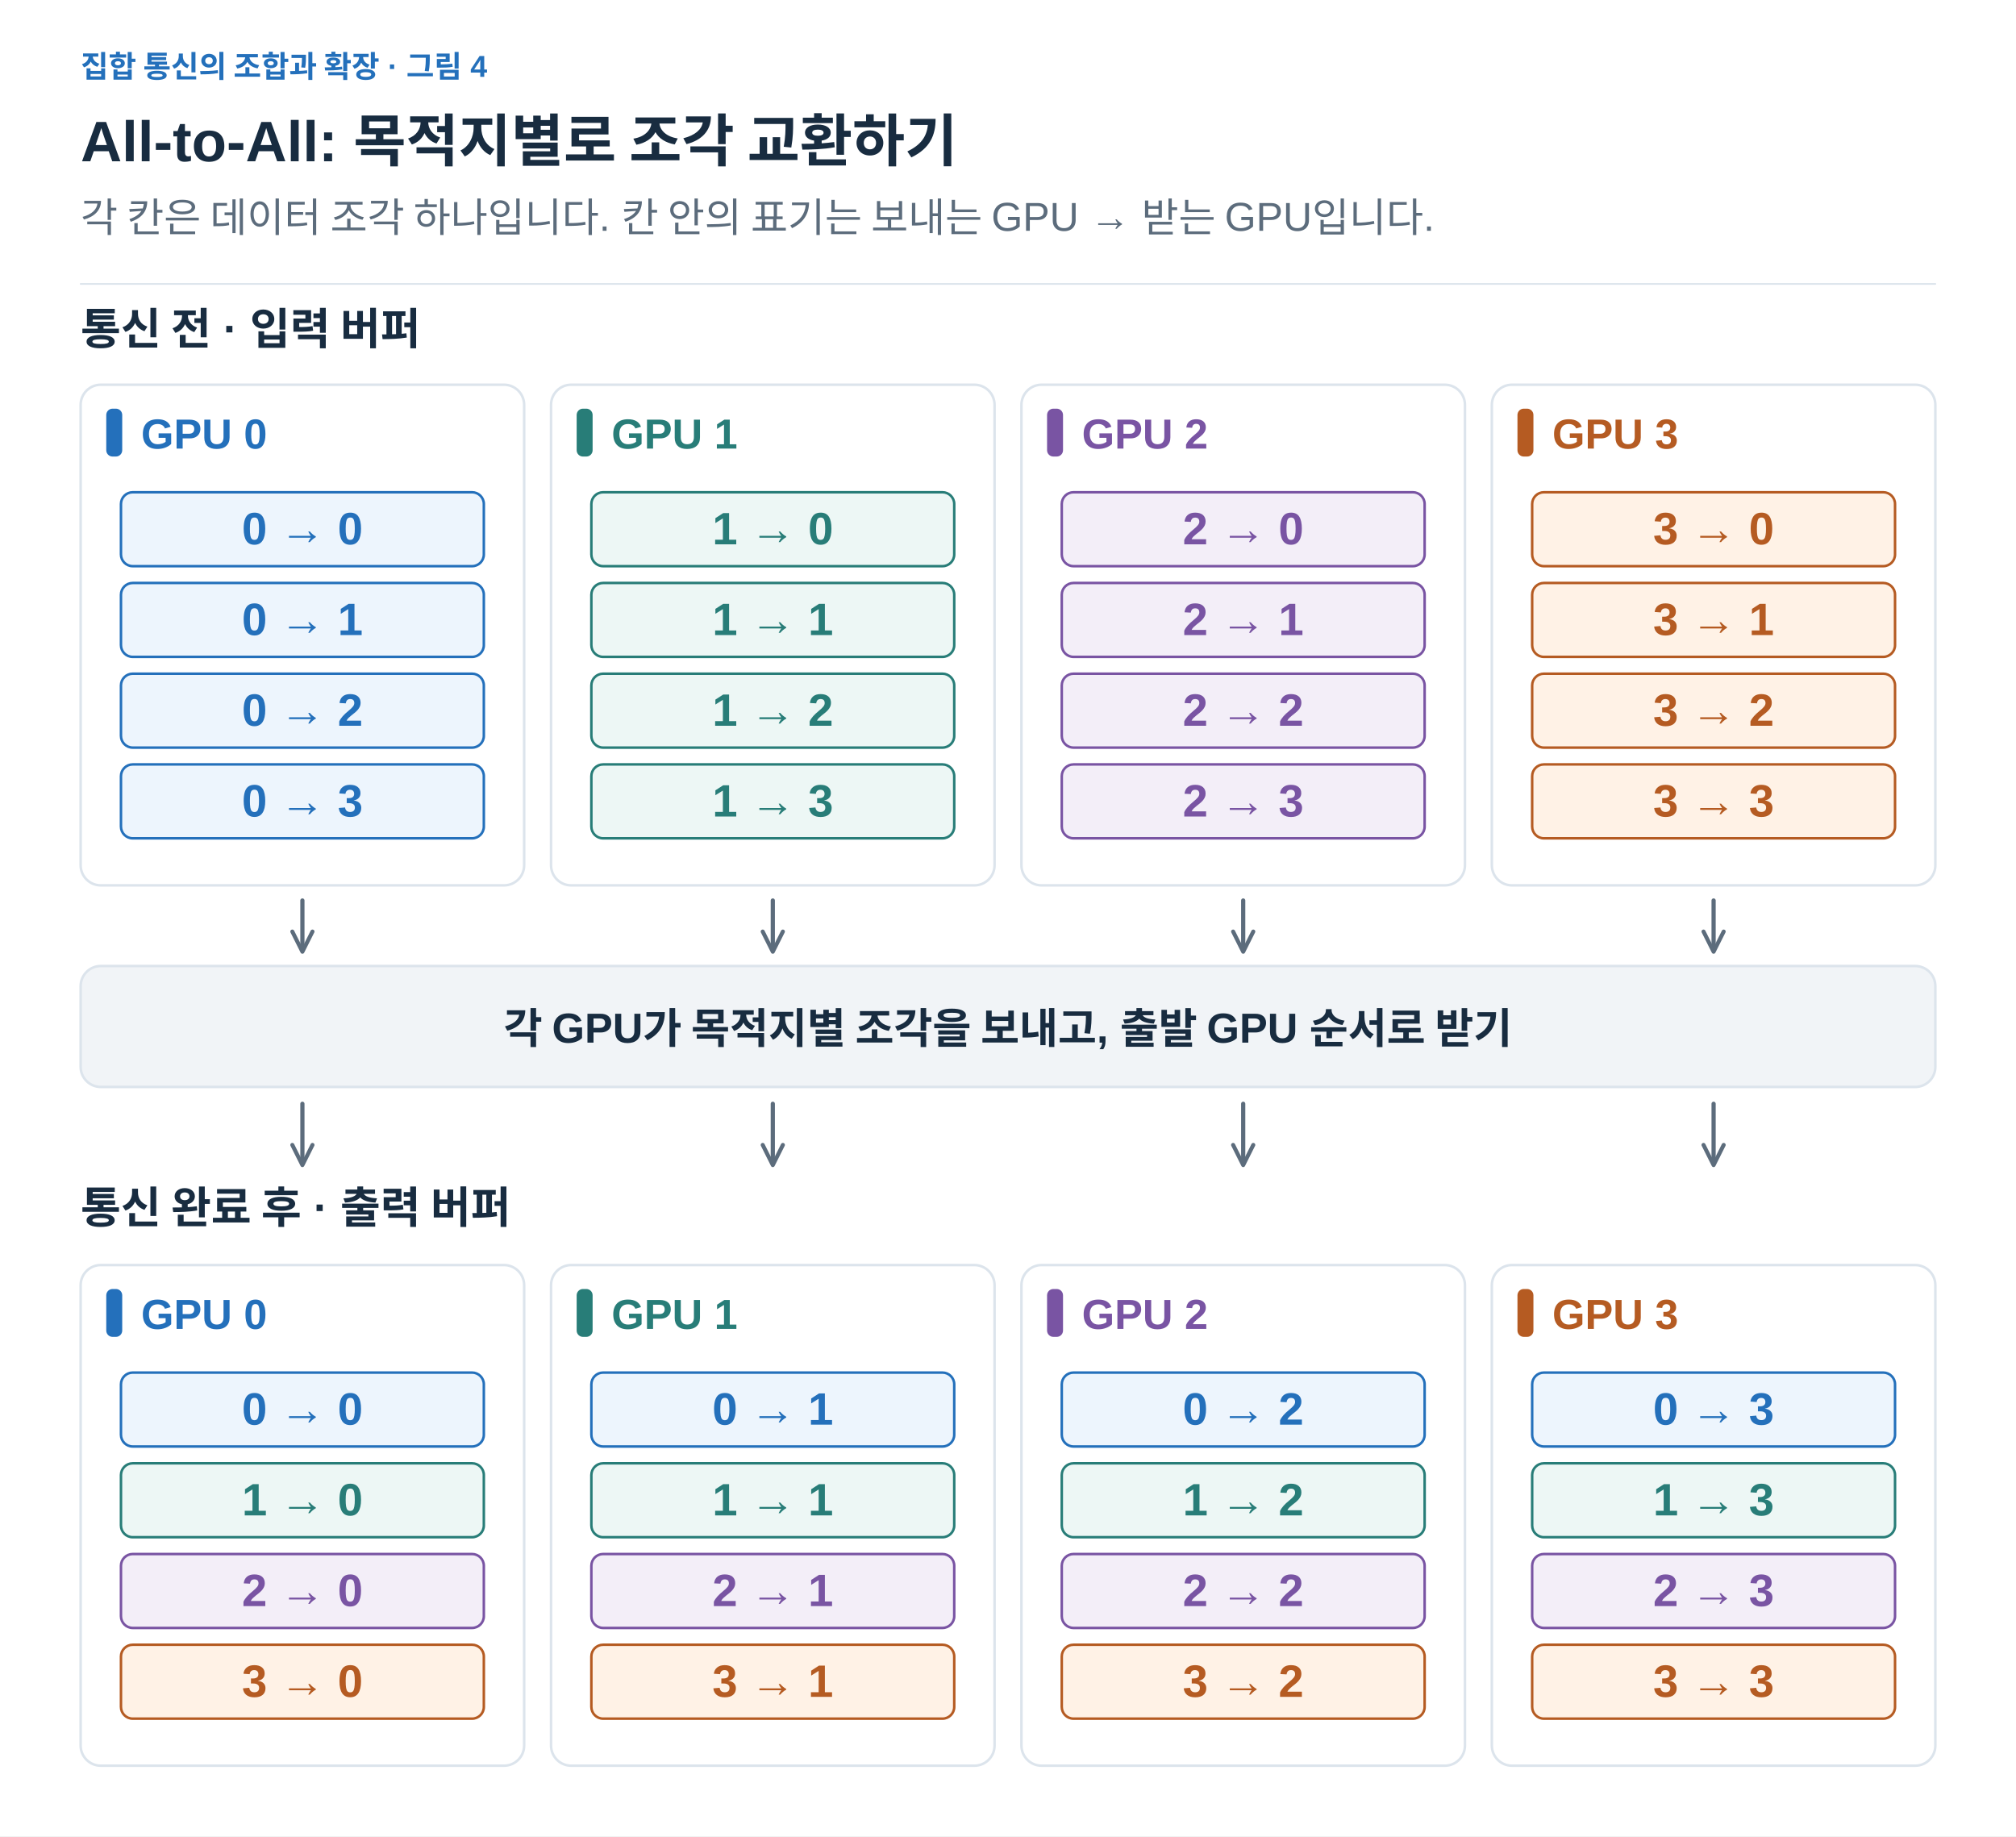
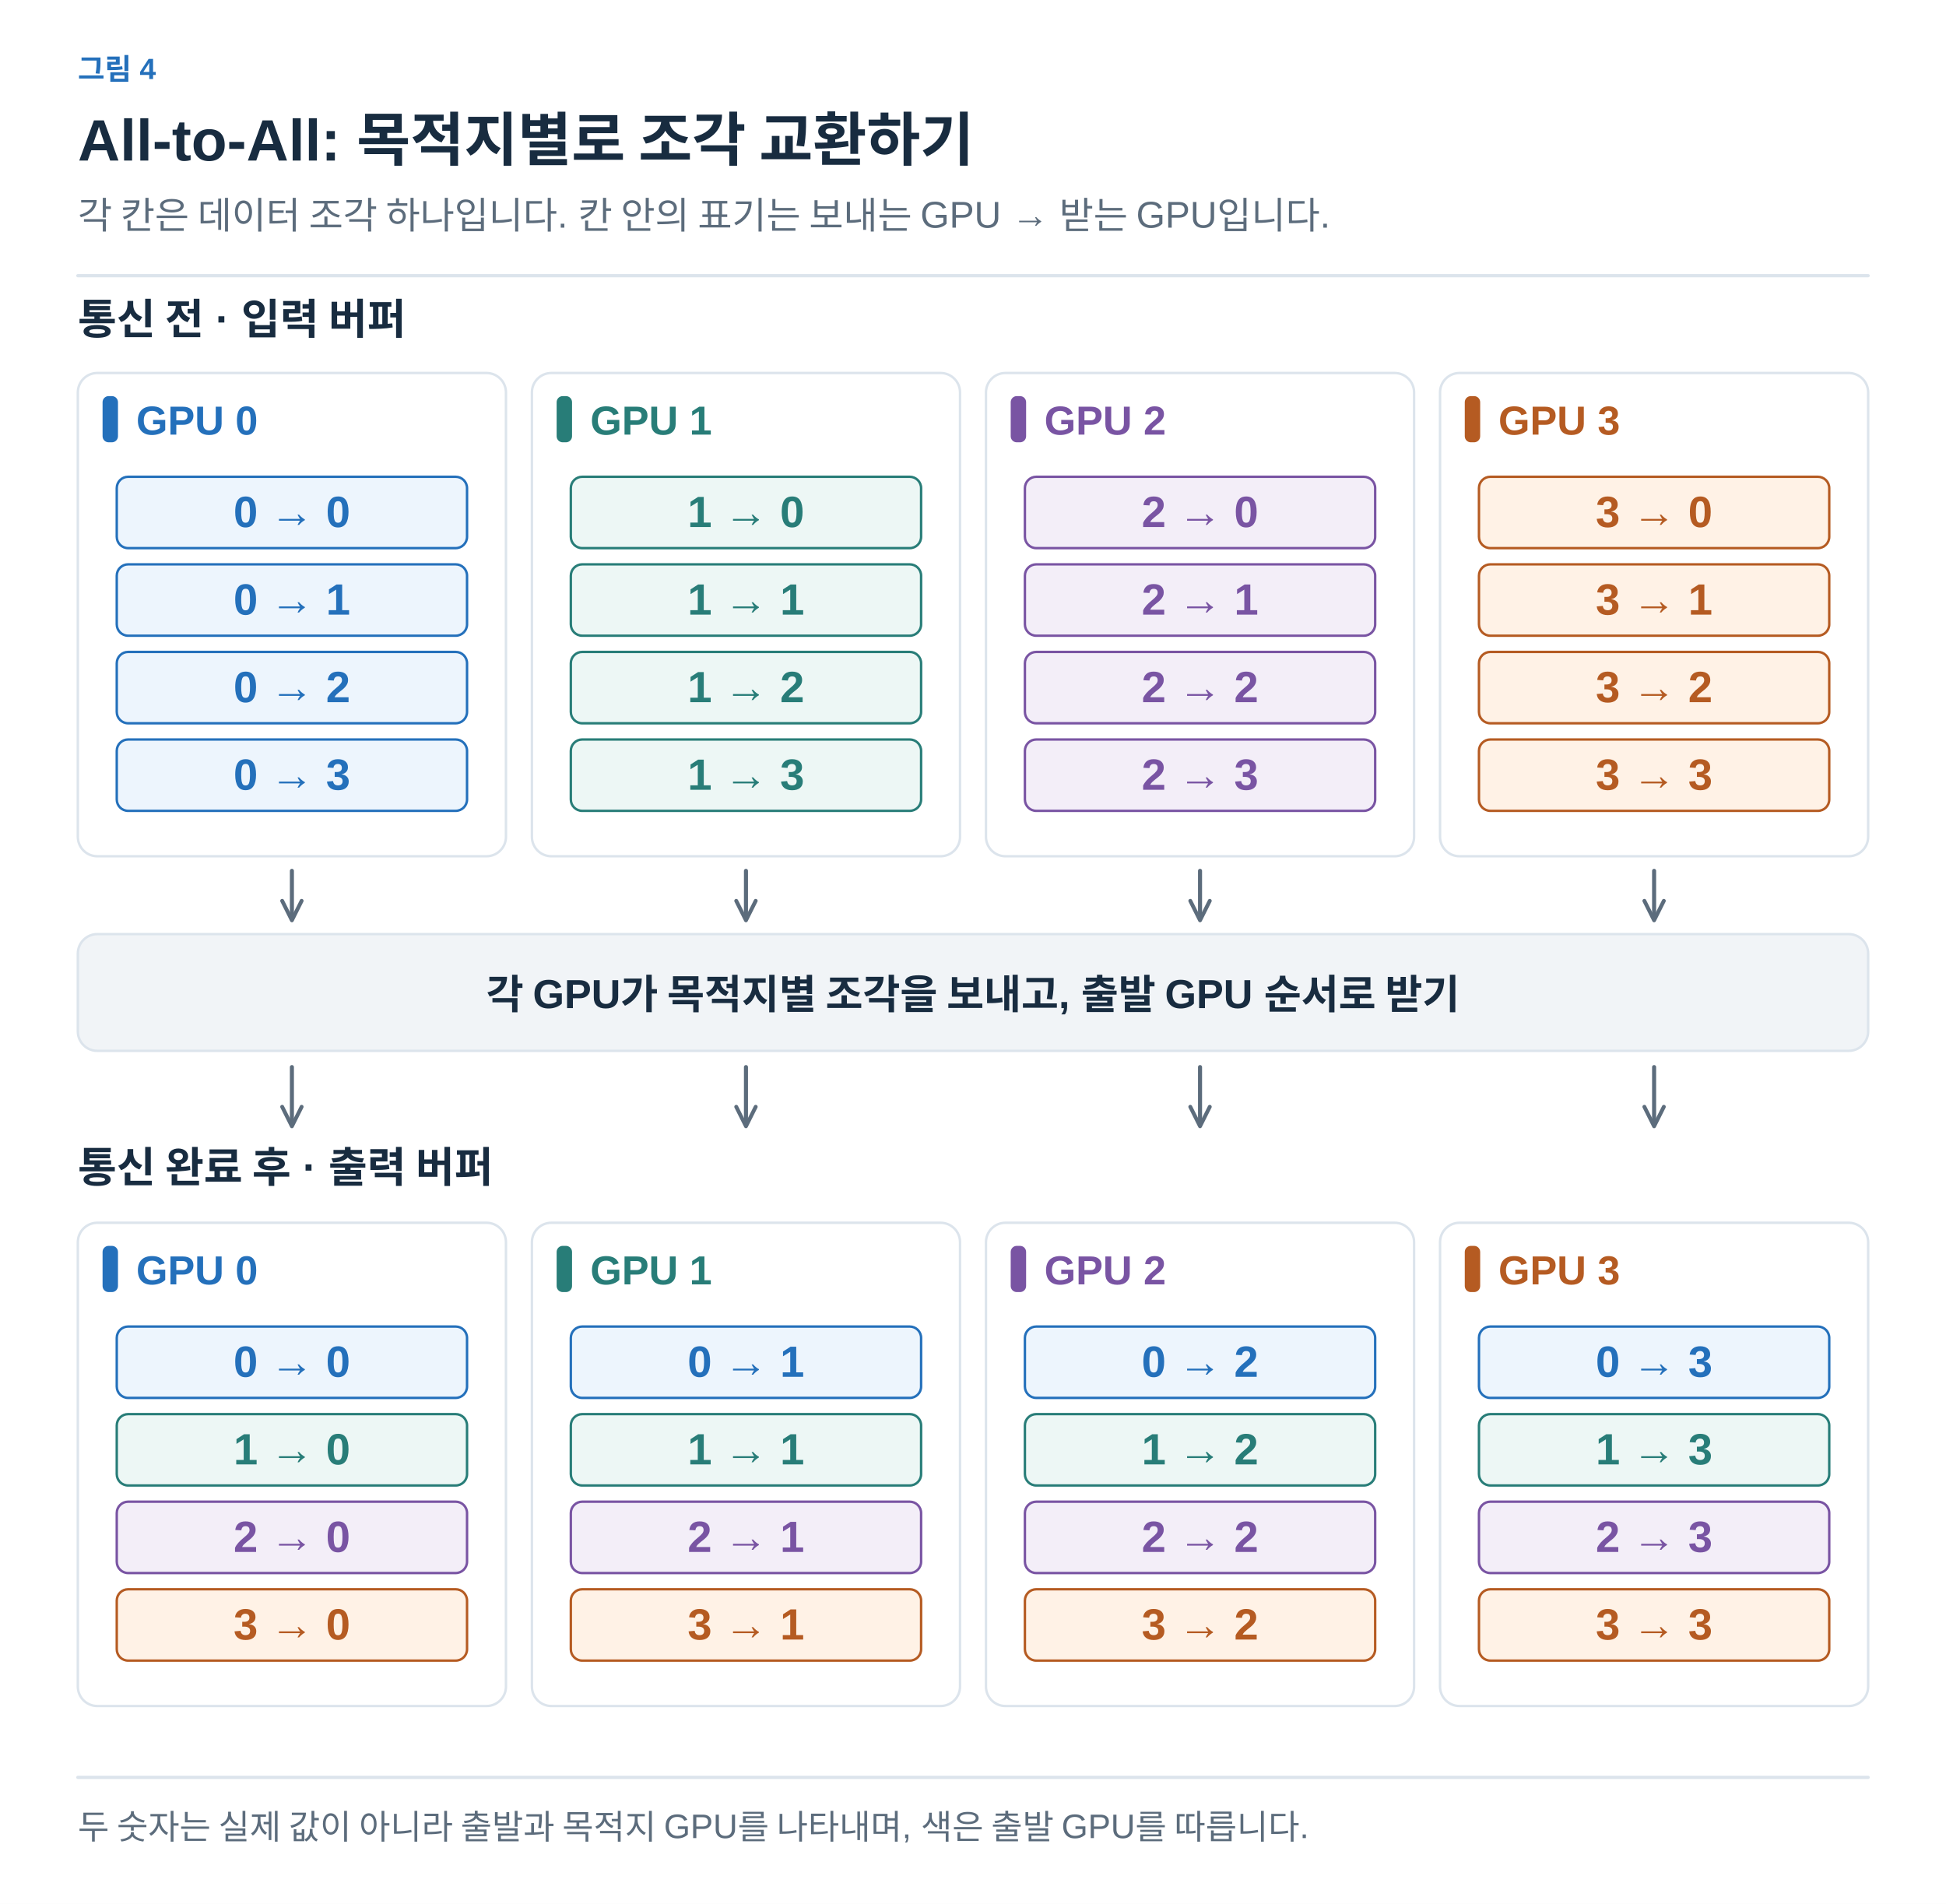
- <svg xmlns="http://www.w3.org/2000/svg" width="1200" height="1093" viewBox="0 0 1200 1093" role="img" aria-labelledby="title desc">
+ <svg xmlns="http://www.w3.org/2000/svg" width="1200" height="1174" viewBox="0 0 1200 1174" role="img" aria-labelledby="title desc">
  <defs>
-     <marker id="arrow" viewBox="0 0 10 10" refX="8" refY="5" markerWidth="6" markerHeight="6" orient="auto">
+     <marker id="arrow-ink" viewBox="0 0 10 10" refX="8" refY="5" markerWidth="6" markerHeight="6" orient="auto">
+       <path d="M1 1 L9 5 L1 9" fill="none" stroke="#182C40" stroke-width="1.6" />
+     </marker>
+     <marker id="arrow-muted" viewBox="0 0 10 10" refX="8" refY="5" markerWidth="6" markerHeight="6" orient="auto">
      <path d="M1 1 L9 5 L1 9" fill="none" stroke="#5C6C7C" stroke-width="1.6" />
    </marker>
+     <marker id="arrow-line" viewBox="0 0 10 10" refX="8" refY="5" markerWidth="6" markerHeight="6" orient="auto">
+       <path d="M1 1 L9 5 L1 9" fill="none" stroke="#DCE4EC" stroke-width="1.6" />
+     </marker>
+     <marker id="arrow-paper" viewBox="0 0 10 10" refX="8" refY="5" markerWidth="6" markerHeight="6" orient="auto">
+       <path d="M1 1 L9 5 L1 9" fill="none" stroke="#FFFFFF" stroke-width="1.6" />
+     </marker>
+     <marker id="arrow-blue" viewBox="0 0 10 10" refX="8" refY="5" markerWidth="6" markerHeight="6" orient="auto">
+       <path d="M1 1 L9 5 L1 9" fill="none" stroke="#2470BB" stroke-width="1.6" />
+     </marker>
+     <marker id="arrow-teal" viewBox="0 0 10 10" refX="8" refY="5" markerWidth="6" markerHeight="6" orient="auto">
+       <path d="M1 1 L9 5 L1 9" fill="none" stroke="#287D78" stroke-width="1.6" />
+     </marker>
+     <marker id="arrow-orange" viewBox="0 0 10 10" refX="8" refY="5" markerWidth="6" markerHeight="6" orient="auto">
+       <path d="M1 1 L9 5 L1 9" fill="none" stroke="#B55B22" stroke-width="1.6" />
+     </marker>
+     <marker id="arrow-purple" viewBox="0 0 10 10" refX="8" refY="5" markerWidth="6" markerHeight="6" orient="auto">
+       <path d="M1 1 L9 5 L1 9" fill="none" stroke="#7954A3" stroke-width="1.6" />
+     </marker>
+     <marker id="arrow-gray" viewBox="0 0 10 10" refX="8" refY="5" markerWidth="6" markerHeight="6" orient="auto">
+       <path d="M1 1 L9 5 L1 9" fill="none" stroke="#657789" stroke-width="1.6" />
+     </marker>
+     <marker id="arrow-red" viewBox="0 0 10 10" refX="8" refY="5" markerWidth="6" markerHeight="6" orient="auto">
+       <path d="M1 1 L9 5 L1 9" fill="none" stroke="#B34242" stroke-width="1.6" />
+     </marker>
+     <marker id="arrow-indigo" viewBox="0 0 10 10" refX="8" refY="5" markerWidth="6" markerHeight="6" orient="auto">
+       <path d="M1 1 L9 5 L1 9" fill="none" stroke="#4C60A8" stroke-width="1.6" />
+     </marker>
+     <marker id="arrow-slate" viewBox="0 0 10 10" refX="8" refY="5" markerWidth="6" markerHeight="6" orient="auto">
+       <path d="M1 1 L9 5 L1 9" fill="none" stroke="#8191A0" stroke-width="1.6" />
+     </marker>
+     <marker id="arrow-surface" viewBox="0 0 10 10" refX="8" refY="5" markerWidth="6" markerHeight="6" orient="auto">
+       <path d="M1 1 L9 5 L1 9" fill="none" stroke="#F8FAFC" stroke-width="1.6" />
+     </marker>
  </defs>
-   <style>text{font-family:Arial,"Apple SD Gothic Neo","Noto Sans KR",sans-serif}path{stroke-linecap:round;stroke-linejoin:round}</style>
-   <rect width="1200" height="1093" fill="white" />
-   <text x="48" y="46" fill="#2470BB" font-size="18" font-weight="600" text-anchor="start">집합 통신의 조합과 확장 · 그림 4</text>
-   <text x="48" y="96" fill="#182C40" font-size="34" font-weight="700" text-anchor="start">All-to-All: 목적지별로 조각 교환하기</text>
-   <text x="48" y="138" fill="#5C6C7C" font-size="24" font-weight="400" text-anchor="start">각 칸은 데이터 조각 하나입니다. 칸 안의 표기는 보내는 GPU → 받는 GPU입니다.</text>
-   <path d="M48,169 H1152" stroke="#DCE4EC" />
-   <text x="48" y="205" fill="#182C40" font-size="26" font-weight="700" text-anchor="start">통신 전 · 입력 버퍼</text>
-   <rect x="48" y="229" width="264" height="298" rx="12" fill="white" stroke="#DCE4EC" stroke-width="1.5" />
-   <rect x="64" y="244" width="8" height="27" rx="3" fill="#2470BB" stroke="#2470BB" stroke-width="1.5" />
-   <text x="84" y="267" fill="#2470BB" font-size="25" font-weight="700" text-anchor="start">GPU 0</text>
-   <rect x="72" y="293" width="216" height="44" rx="7" fill="#EDF5FD" stroke="#2470BB" stroke-width="1.5" />
-   <text x="180.0" y="324" fill="#2470BB" font-size="27" font-weight="600" text-anchor="middle">0 → 0</text>
-   <rect x="72" y="347" width="216" height="44" rx="7" fill="#EDF5FD" stroke="#2470BB" stroke-width="1.5" />
-   <text x="180.0" y="378" fill="#2470BB" font-size="27" font-weight="600" text-anchor="middle">0 → 1</text>
-   <rect x="72" y="401" width="216" height="44" rx="7" fill="#EDF5FD" stroke="#2470BB" stroke-width="1.5" />
-   <text x="180.0" y="432" fill="#2470BB" font-size="27" font-weight="600" text-anchor="middle">0 → 2</text>
-   <rect x="72" y="455" width="216" height="44" rx="7" fill="#EDF5FD" stroke="#2470BB" stroke-width="1.5" />
-   <text x="180.0" y="486" fill="#2470BB" font-size="27" font-weight="600" text-anchor="middle">0 → 3</text>
-   <path d="M180,536 V565" fill="none" stroke="#5C6C7C" stroke-width="2.5" marker-end="url(#arrow)" />
-   <rect x="328" y="229" width="264" height="298" rx="12" fill="white" stroke="#DCE4EC" stroke-width="1.5" />
-   <rect x="344" y="244" width="8" height="27" rx="3" fill="#287D78" stroke="#287D78" stroke-width="1.5" />
-   <text x="364" y="267" fill="#287D78" font-size="25" font-weight="700" text-anchor="start">GPU 1</text>
-   <rect x="352" y="293" width="216" height="44" rx="7" fill="#EDF7F5" stroke="#287D78" stroke-width="1.5" />
-   <text x="460.0" y="324" fill="#287D78" font-size="27" font-weight="600" text-anchor="middle">1 → 0</text>
-   <rect x="352" y="347" width="216" height="44" rx="7" fill="#EDF7F5" stroke="#287D78" stroke-width="1.5" />
-   <text x="460.0" y="378" fill="#287D78" font-size="27" font-weight="600" text-anchor="middle">1 → 1</text>
-   <rect x="352" y="401" width="216" height="44" rx="7" fill="#EDF7F5" stroke="#287D78" stroke-width="1.5" />
-   <text x="460.0" y="432" fill="#287D78" font-size="27" font-weight="600" text-anchor="middle">1 → 2</text>
-   <rect x="352" y="455" width="216" height="44" rx="7" fill="#EDF7F5" stroke="#287D78" stroke-width="1.5" />
-   <text x="460.0" y="486" fill="#287D78" font-size="27" font-weight="600" text-anchor="middle">1 → 3</text>
-   <path d="M460,536 V565" fill="none" stroke="#5C6C7C" stroke-width="2.5" marker-end="url(#arrow)" />
-   <rect x="608" y="229" width="264" height="298" rx="12" fill="white" stroke="#DCE4EC" stroke-width="1.5" />
-   <rect x="624" y="244" width="8" height="27" rx="3" fill="#7954A3" stroke="#7954A3" stroke-width="1.5" />
-   <text x="644" y="267" fill="#7954A3" font-size="25" font-weight="700" text-anchor="start">GPU 2</text>
-   <rect x="632" y="293" width="216" height="44" rx="7" fill="#F3EEF8" stroke="#7954A3" stroke-width="1.5" />
-   <text x="740.0" y="324" fill="#7954A3" font-size="27" font-weight="600" text-anchor="middle">2 → 0</text>
-   <rect x="632" y="347" width="216" height="44" rx="7" fill="#F3EEF8" stroke="#7954A3" stroke-width="1.5" />
-   <text x="740.0" y="378" fill="#7954A3" font-size="27" font-weight="600" text-anchor="middle">2 → 1</text>
-   <rect x="632" y="401" width="216" height="44" rx="7" fill="#F3EEF8" stroke="#7954A3" stroke-width="1.5" />
-   <text x="740.0" y="432" fill="#7954A3" font-size="27" font-weight="600" text-anchor="middle">2 → 2</text>
-   <rect x="632" y="455" width="216" height="44" rx="7" fill="#F3EEF8" stroke="#7954A3" stroke-width="1.5" />
-   <text x="740.0" y="486" fill="#7954A3" font-size="27" font-weight="600" text-anchor="middle">2 → 3</text>
-   <path d="M740,536 V565" fill="none" stroke="#5C6C7C" stroke-width="2.5" marker-end="url(#arrow)" />
-   <rect x="888" y="229" width="264" height="298" rx="12" fill="white" stroke="#DCE4EC" stroke-width="1.5" />
-   <rect x="904" y="244" width="8" height="27" rx="3" fill="#B55B22" stroke="#B55B22" stroke-width="1.5" />
-   <text x="924" y="267" fill="#B55B22" font-size="25" font-weight="700" text-anchor="start">GPU 3</text>
-   <rect x="912" y="293" width="216" height="44" rx="7" fill="#FFF2E6" stroke="#B55B22" stroke-width="1.5" />
-   <text x="1020.0" y="324" fill="#B55B22" font-size="27" font-weight="600" text-anchor="middle">3 → 0</text>
-   <rect x="912" y="347" width="216" height="44" rx="7" fill="#FFF2E6" stroke="#B55B22" stroke-width="1.5" />
-   <text x="1020.0" y="378" fill="#B55B22" font-size="27" font-weight="600" text-anchor="middle">3 → 1</text>
-   <rect x="912" y="401" width="216" height="44" rx="7" fill="#FFF2E6" stroke="#B55B22" stroke-width="1.5" />
-   <text x="1020.0" y="432" fill="#B55B22" font-size="27" font-weight="600" text-anchor="middle">3 → 2</text>
-   <rect x="912" y="455" width="216" height="44" rx="7" fill="#FFF2E6" stroke="#B55B22" stroke-width="1.5" />
-   <text x="1020.0" y="486" fill="#B55B22" font-size="27" font-weight="600" text-anchor="middle">3 → 3</text>
-   <path d="M1020,536 V565" fill="none" stroke="#5C6C7C" stroke-width="2.5" marker-end="url(#arrow)" />
-   <rect x="48" y="575" width="1104" height="72" rx="12" fill="#F1F4F7" stroke="#DCE4EC" stroke-width="1.5" />
-   <text x="600" y="621" fill="#182C40" font-size="25" font-weight="600" text-anchor="middle">각 GPU가 목적지별 조각을 보내고, 출발 GPU 순서로 받기</text>
-   <path d="M180,657 V692" fill="none" stroke="#5C6C7C" stroke-width="2.5" marker-end="url(#arrow)" />
-   <path d="M460,657 V692" fill="none" stroke="#5C6C7C" stroke-width="2.5" marker-end="url(#arrow)" />
-   <path d="M740,657 V692" fill="none" stroke="#5C6C7C" stroke-width="2.5" marker-end="url(#arrow)" />
-   <path d="M1020,657 V692" fill="none" stroke="#5C6C7C" stroke-width="2.5" marker-end="url(#arrow)" />
-   <text x="48" y="728" fill="#182C40" font-size="26" font-weight="700" text-anchor="start">통신 완료 후 · 출력 버퍼</text>
-   <rect x="48" y="753" width="264" height="298" rx="12" fill="white" stroke="#DCE4EC" stroke-width="1.5" />
-   <rect x="64" y="768" width="8" height="27" rx="3" fill="#2470BB" stroke="#2470BB" stroke-width="1.5" />
-   <text x="84" y="791" fill="#2470BB" font-size="25" font-weight="700" text-anchor="start">GPU 0</text>
-   <rect x="72" y="817" width="216" height="44" rx="7" fill="#EDF5FD" stroke="#2470BB" stroke-width="1.5" />
-   <text x="180.0" y="848" fill="#2470BB" font-size="27" font-weight="600" text-anchor="middle">0 → 0</text>
-   <rect x="72" y="871" width="216" height="44" rx="7" fill="#EDF7F5" stroke="#287D78" stroke-width="1.5" />
-   <text x="180.0" y="902" fill="#287D78" font-size="27" font-weight="600" text-anchor="middle">1 → 0</text>
-   <rect x="72" y="925" width="216" height="44" rx="7" fill="#F3EEF8" stroke="#7954A3" stroke-width="1.5" />
-   <text x="180.0" y="956" fill="#7954A3" font-size="27" font-weight="600" text-anchor="middle">2 → 0</text>
-   <rect x="72" y="979" width="216" height="44" rx="7" fill="#FFF2E6" stroke="#B55B22" stroke-width="1.5" />
-   <text x="180.0" y="1010" fill="#B55B22" font-size="27" font-weight="600" text-anchor="middle">3 → 0</text>
-   <rect x="328" y="753" width="264" height="298" rx="12" fill="white" stroke="#DCE4EC" stroke-width="1.5" />
-   <rect x="344" y="768" width="8" height="27" rx="3" fill="#287D78" stroke="#287D78" stroke-width="1.5" />
-   <text x="364" y="791" fill="#287D78" font-size="25" font-weight="700" text-anchor="start">GPU 1</text>
-   <rect x="352" y="817" width="216" height="44" rx="7" fill="#EDF5FD" stroke="#2470BB" stroke-width="1.5" />
-   <text x="460.0" y="848" fill="#2470BB" font-size="27" font-weight="600" text-anchor="middle">0 → 1</text>
-   <rect x="352" y="871" width="216" height="44" rx="7" fill="#EDF7F5" stroke="#287D78" stroke-width="1.5" />
-   <text x="460.0" y="902" fill="#287D78" font-size="27" font-weight="600" text-anchor="middle">1 → 1</text>
-   <rect x="352" y="925" width="216" height="44" rx="7" fill="#F3EEF8" stroke="#7954A3" stroke-width="1.5" />
-   <text x="460.0" y="956" fill="#7954A3" font-size="27" font-weight="600" text-anchor="middle">2 → 1</text>
-   <rect x="352" y="979" width="216" height="44" rx="7" fill="#FFF2E6" stroke="#B55B22" stroke-width="1.5" />
-   <text x="460.0" y="1010" fill="#B55B22" font-size="27" font-weight="600" text-anchor="middle">3 → 1</text>
-   <rect x="608" y="753" width="264" height="298" rx="12" fill="white" stroke="#DCE4EC" stroke-width="1.5" />
-   <rect x="624" y="768" width="8" height="27" rx="3" fill="#7954A3" stroke="#7954A3" stroke-width="1.5" />
-   <text x="644" y="791" fill="#7954A3" font-size="25" font-weight="700" text-anchor="start">GPU 2</text>
-   <rect x="632" y="817" width="216" height="44" rx="7" fill="#EDF5FD" stroke="#2470BB" stroke-width="1.5" />
-   <text x="740.0" y="848" fill="#2470BB" font-size="27" font-weight="600" text-anchor="middle">0 → 2</text>
-   <rect x="632" y="871" width="216" height="44" rx="7" fill="#EDF7F5" stroke="#287D78" stroke-width="1.5" />
-   <text x="740.0" y="902" fill="#287D78" font-size="27" font-weight="600" text-anchor="middle">1 → 2</text>
-   <rect x="632" y="925" width="216" height="44" rx="7" fill="#F3EEF8" stroke="#7954A3" stroke-width="1.5" />
-   <text x="740.0" y="956" fill="#7954A3" font-size="27" font-weight="600" text-anchor="middle">2 → 2</text>
-   <rect x="632" y="979" width="216" height="44" rx="7" fill="#FFF2E6" stroke="#B55B22" stroke-width="1.5" />
-   <text x="740.0" y="1010" fill="#B55B22" font-size="27" font-weight="600" text-anchor="middle">3 → 2</text>
-   <rect x="888" y="753" width="264" height="298" rx="12" fill="white" stroke="#DCE4EC" stroke-width="1.5" />
-   <rect x="904" y="768" width="8" height="27" rx="3" fill="#B55B22" stroke="#B55B22" stroke-width="1.5" />
-   <text x="924" y="791" fill="#B55B22" font-size="25" font-weight="700" text-anchor="start">GPU 3</text>
-   <rect x="912" y="817" width="216" height="44" rx="7" fill="#EDF5FD" stroke="#2470BB" stroke-width="1.5" />
-   <text x="1020.0" y="848" fill="#2470BB" font-size="27" font-weight="600" text-anchor="middle">0 → 3</text>
-   <rect x="912" y="871" width="216" height="44" rx="7" fill="#EDF7F5" stroke="#287D78" stroke-width="1.5" />
-   <text x="1020.0" y="902" fill="#287D78" font-size="27" font-weight="600" text-anchor="middle">1 → 3</text>
-   <rect x="912" y="925" width="216" height="44" rx="7" fill="#F3EEF8" stroke="#7954A3" stroke-width="1.5" />
-   <text x="1020.0" y="956" fill="#7954A3" font-size="27" font-weight="600" text-anchor="middle">2 → 3</text>
-   <rect x="912" y="979" width="216" height="44" rx="7" fill="#FFF2E6" stroke="#B55B22" stroke-width="1.5" />
-   <text x="1020.0" y="1010" fill="#B55B22" font-size="27" font-weight="600" text-anchor="middle">3 → 3</text>
+   <style>text{font-family:Arial,"Apple SD Gothic Neo","Noto Sans KR",sans-serif}text[font-family]{font-family:Menlo,Consolas,monospace}path{stroke-linecap:round;stroke-linejoin:round}</style>
+   <rect width="100%" height="100%" fill="white" />
+   <text x="48" y="49" fill="#2470BB" font-size="18" font-weight="600" text-anchor="start" data-max-width="1104">그림 4</text>
+   <text x="48" y="99" fill="#182C40" font-size="36" font-weight="700" text-anchor="start" data-max-width="1104">All-to-All: 목적지별로 조각 교환하기</text>
+   <text x="48" y="141" fill="#5C6C7C" font-size="23" font-weight="400" text-anchor="start" data-max-width="1104">각 칸은 데이터 조각 하나입니다. 칸 안의 표기는 보내는 GPU → 받는 GPU입니다.</text>
+   <path d="M48,170 H1152" stroke="#DCE4EC" stroke-width="2" />
+   <g transform="translate(48 206) scale(1)" data-panel="1">
+     <g transform="translate(-48 -205)">
+       <text x="48" y="205" fill="#182C40" font-size="26" font-weight="700" text-anchor="start">통신 전 · 입력 버퍼</text>
+       <rect x="48" y="229" width="264" height="298" rx="12" fill="white" stroke="#DCE4EC" stroke-width="1.5" />
+       <rect x="64" y="244" width="8" height="27" rx="3" fill="#2470BB" stroke="#2470BB" stroke-width="1.5" />
+       <text x="84" y="267" fill="#2470BB" font-size="25" font-weight="700" text-anchor="start">GPU 0</text>
+       <rect x="72" y="293" width="216" height="44" rx="7" fill="#EDF5FD" stroke="#2470BB" stroke-width="1.5" />
+       <text x="180" y="324" fill="#2470BB" font-size="27" font-weight="600" text-anchor="middle">0 → 0</text>
+       <rect x="72" y="347" width="216" height="44" rx="7" fill="#EDF5FD" stroke="#2470BB" stroke-width="1.5" />
+       <text x="180" y="378" fill="#2470BB" font-size="27" font-weight="600" text-anchor="middle">0 → 1</text>
+       <rect x="72" y="401" width="216" height="44" rx="7" fill="#EDF5FD" stroke="#2470BB" stroke-width="1.5" />
+       <text x="180" y="432" fill="#2470BB" font-size="27" font-weight="600" text-anchor="middle">0 → 2</text>
+       <rect x="72" y="455" width="216" height="44" rx="7" fill="#EDF5FD" stroke="#2470BB" stroke-width="1.5" />
+       <text x="180" y="486" fill="#2470BB" font-size="27" font-weight="600" text-anchor="middle">0 → 3</text>
+       <path d="M180,536 V565" fill="none" stroke="#5C6C7C" stroke-width="2.5" marker-end="url(#arrow-muted)" />
+       <rect x="328" y="229" width="264" height="298" rx="12" fill="white" stroke="#DCE4EC" stroke-width="1.5" />
+       <rect x="344" y="244" width="8" height="27" rx="3" fill="#287D78" stroke="#287D78" stroke-width="1.5" />
+       <text x="364" y="267" fill="#287D78" font-size="25" font-weight="700" text-anchor="start">GPU 1</text>
+       <rect x="352" y="293" width="216" height="44" rx="7" fill="#EDF7F5" stroke="#287D78" stroke-width="1.5" />
+       <text x="460" y="324" fill="#287D78" font-size="27" font-weight="600" text-anchor="middle">1 → 0</text>
+       <rect x="352" y="347" width="216" height="44" rx="7" fill="#EDF7F5" stroke="#287D78" stroke-width="1.5" />
+       <text x="460" y="378" fill="#287D78" font-size="27" font-weight="600" text-anchor="middle">1 → 1</text>
+       <rect x="352" y="401" width="216" height="44" rx="7" fill="#EDF7F5" stroke="#287D78" stroke-width="1.5" />
+       <text x="460" y="432" fill="#287D78" font-size="27" font-weight="600" text-anchor="middle">1 → 2</text>
+       <rect x="352" y="455" width="216" height="44" rx="7" fill="#EDF7F5" stroke="#287D78" stroke-width="1.5" />
+       <text x="460" y="486" fill="#287D78" font-size="27" font-weight="600" text-anchor="middle">1 → 3</text>
+       <path d="M460,536 V565" fill="none" stroke="#5C6C7C" stroke-width="2.5" marker-end="url(#arrow-muted)" />
+       <rect x="608" y="229" width="264" height="298" rx="12" fill="white" stroke="#DCE4EC" stroke-width="1.5" />
+       <rect x="624" y="244" width="8" height="27" rx="3" fill="#7954A3" stroke="#7954A3" stroke-width="1.5" />
+       <text x="644" y="267" fill="#7954A3" font-size="25" font-weight="700" text-anchor="start">GPU 2</text>
+       <rect x="632" y="293" width="216" height="44" rx="7" fill="#F3EEF8" stroke="#7954A3" stroke-width="1.5" />
+       <text x="740" y="324" fill="#7954A3" font-size="27" font-weight="600" text-anchor="middle">2 → 0</text>
+       <rect x="632" y="347" width="216" height="44" rx="7" fill="#F3EEF8" stroke="#7954A3" stroke-width="1.5" />
+       <text x="740" y="378" fill="#7954A3" font-size="27" font-weight="600" text-anchor="middle">2 → 1</text>
+       <rect x="632" y="401" width="216" height="44" rx="7" fill="#F3EEF8" stroke="#7954A3" stroke-width="1.5" />
+       <text x="740" y="432" fill="#7954A3" font-size="27" font-weight="600" text-anchor="middle">2 → 2</text>
+       <rect x="632" y="455" width="216" height="44" rx="7" fill="#F3EEF8" stroke="#7954A3" stroke-width="1.5" />
+       <text x="740" y="486" fill="#7954A3" font-size="27" font-weight="600" text-anchor="middle">2 → 3</text>
+       <path d="M740,536 V565" fill="none" stroke="#5C6C7C" stroke-width="2.5" marker-end="url(#arrow-muted)" />
+       <rect x="888" y="229" width="264" height="298" rx="12" fill="white" stroke="#DCE4EC" stroke-width="1.5" />
+       <rect x="904" y="244" width="8" height="27" rx="3" fill="#B55B22" stroke="#B55B22" stroke-width="1.5" />
+       <text x="924" y="267" fill="#B55B22" font-size="25" font-weight="700" text-anchor="start">GPU 3</text>
+       <rect x="912" y="293" width="216" height="44" rx="7" fill="#FFF2E6" stroke="#B55B22" stroke-width="1.5" />
+       <text x="1020" y="324" fill="#B55B22" font-size="27" font-weight="600" text-anchor="middle">3 → 0</text>
+       <rect x="912" y="347" width="216" height="44" rx="7" fill="#FFF2E6" stroke="#B55B22" stroke-width="1.5" />
+       <text x="1020" y="378" fill="#B55B22" font-size="27" font-weight="600" text-anchor="middle">3 → 1</text>
+       <rect x="912" y="401" width="216" height="44" rx="7" fill="#FFF2E6" stroke="#B55B22" stroke-width="1.5" />
+       <text x="1020" y="432" fill="#B55B22" font-size="27" font-weight="600" text-anchor="middle">3 → 2</text>
+       <rect x="912" y="455" width="216" height="44" rx="7" fill="#FFF2E6" stroke="#B55B22" stroke-width="1.5" />
+       <text x="1020" y="486" fill="#B55B22" font-size="27" font-weight="600" text-anchor="middle">3 → 3</text>
+       <path d="M1020,536 V565" fill="none" stroke="#5C6C7C" stroke-width="2.5" marker-end="url(#arrow-muted)" />
+       <rect x="48" y="575" width="1104" height="72" rx="12" fill="#F1F4F7" stroke="#DCE4EC" stroke-width="1.5" />
+       <text x="600" y="621" fill="#182C40" font-size="25" font-weight="600" text-anchor="middle">각 GPU가 목적지별 조각을 보내고, 출발 GPU 순서로 받기</text>
+       <path d="M180,657 V692" fill="none" stroke="#5C6C7C" stroke-width="2.5" marker-end="url(#arrow-muted)" />
+       <path d="M460,657 V692" fill="none" stroke="#5C6C7C" stroke-width="2.5" marker-end="url(#arrow-muted)" />
+       <path d="M740,657 V692" fill="none" stroke="#5C6C7C" stroke-width="2.5" marker-end="url(#arrow-muted)" />
+       <path d="M1020,657 V692" fill="none" stroke="#5C6C7C" stroke-width="2.5" marker-end="url(#arrow-muted)" />
+       <text x="48" y="728" fill="#182C40" font-size="26" font-weight="700" text-anchor="start">통신 완료 후 · 출력 버퍼</text>
+       <rect x="48" y="753" width="264" height="298" rx="12" fill="white" stroke="#DCE4EC" stroke-width="1.5" />
+       <rect x="64" y="768" width="8" height="27" rx="3" fill="#2470BB" stroke="#2470BB" stroke-width="1.5" />
+       <text x="84" y="791" fill="#2470BB" font-size="25" font-weight="700" text-anchor="start">GPU 0</text>
+       <rect x="72" y="817" width="216" height="44" rx="7" fill="#EDF5FD" stroke="#2470BB" stroke-width="1.5" />
+       <text x="180" y="848" fill="#2470BB" font-size="27" font-weight="600" text-anchor="middle">0 → 0</text>
+       <rect x="72" y="871" width="216" height="44" rx="7" fill="#EDF7F5" stroke="#287D78" stroke-width="1.5" />
+       <text x="180" y="902" fill="#287D78" font-size="27" font-weight="600" text-anchor="middle">1 → 0</text>
+       <rect x="72" y="925" width="216" height="44" rx="7" fill="#F3EEF8" stroke="#7954A3" stroke-width="1.5" />
+       <text x="180" y="956" fill="#7954A3" font-size="27" font-weight="600" text-anchor="middle">2 → 0</text>
+       <rect x="72" y="979" width="216" height="44" rx="7" fill="#FFF2E6" stroke="#B55B22" stroke-width="1.5" />
+       <text x="180" y="1010" fill="#B55B22" font-size="27" font-weight="600" text-anchor="middle">3 → 0</text>
+       <rect x="328" y="753" width="264" height="298" rx="12" fill="white" stroke="#DCE4EC" stroke-width="1.5" />
+       <rect x="344" y="768" width="8" height="27" rx="3" fill="#287D78" stroke="#287D78" stroke-width="1.5" />
+       <text x="364" y="791" fill="#287D78" font-size="25" font-weight="700" text-anchor="start">GPU 1</text>
+       <rect x="352" y="817" width="216" height="44" rx="7" fill="#EDF5FD" stroke="#2470BB" stroke-width="1.5" />
+       <text x="460" y="848" fill="#2470BB" font-size="27" font-weight="600" text-anchor="middle">0 → 1</text>
+       <rect x="352" y="871" width="216" height="44" rx="7" fill="#EDF7F5" stroke="#287D78" stroke-width="1.5" />
+       <text x="460" y="902" fill="#287D78" font-size="27" font-weight="600" text-anchor="middle">1 → 1</text>
+       <rect x="352" y="925" width="216" height="44" rx="7" fill="#F3EEF8" stroke="#7954A3" stroke-width="1.5" />
+       <text x="460" y="956" fill="#7954A3" font-size="27" font-weight="600" text-anchor="middle">2 → 1</text>
+       <rect x="352" y="979" width="216" height="44" rx="7" fill="#FFF2E6" stroke="#B55B22" stroke-width="1.5" />
+       <text x="460" y="1010" fill="#B55B22" font-size="27" font-weight="600" text-anchor="middle">3 → 1</text>
+       <rect x="608" y="753" width="264" height="298" rx="12" fill="white" stroke="#DCE4EC" stroke-width="1.5" />
+       <rect x="624" y="768" width="8" height="27" rx="3" fill="#7954A3" stroke="#7954A3" stroke-width="1.5" />
+       <text x="644" y="791" fill="#7954A3" font-size="25" font-weight="700" text-anchor="start">GPU 2</text>
+       <rect x="632" y="817" width="216" height="44" rx="7" fill="#EDF5FD" stroke="#2470BB" stroke-width="1.5" />
+       <text x="740" y="848" fill="#2470BB" font-size="27" font-weight="600" text-anchor="middle">0 → 2</text>
+       <rect x="632" y="871" width="216" height="44" rx="7" fill="#EDF7F5" stroke="#287D78" stroke-width="1.5" />
+       <text x="740" y="902" fill="#287D78" font-size="27" font-weight="600" text-anchor="middle">1 → 2</text>
+       <rect x="632" y="925" width="216" height="44" rx="7" fill="#F3EEF8" stroke="#7954A3" stroke-width="1.5" />
+       <text x="740" y="956" fill="#7954A3" font-size="27" font-weight="600" text-anchor="middle">2 → 2</text>
+       <rect x="632" y="979" width="216" height="44" rx="7" fill="#FFF2E6" stroke="#B55B22" stroke-width="1.5" />
+       <text x="740" y="1010" fill="#B55B22" font-size="27" font-weight="600" text-anchor="middle">3 → 2</text>
+       <rect x="888" y="753" width="264" height="298" rx="12" fill="white" stroke="#DCE4EC" stroke-width="1.5" />
+       <rect x="904" y="768" width="8" height="27" rx="3" fill="#B55B22" stroke="#B55B22" stroke-width="1.5" />
+       <text x="924" y="791" fill="#B55B22" font-size="25" font-weight="700" text-anchor="start">GPU 3</text>
+       <rect x="912" y="817" width="216" height="44" rx="7" fill="#EDF5FD" stroke="#2470BB" stroke-width="1.5" />
+       <text x="1020" y="848" fill="#2470BB" font-size="27" font-weight="600" text-anchor="middle">0 → 3</text>
+       <rect x="912" y="871" width="216" height="44" rx="7" fill="#EDF7F5" stroke="#287D78" stroke-width="1.5" />
+       <text x="1020" y="902" fill="#287D78" font-size="27" font-weight="600" text-anchor="middle">1 → 3</text>
+       <rect x="912" y="925" width="216" height="44" rx="7" fill="#F3EEF8" stroke="#7954A3" stroke-width="1.5" />
+       <text x="1020" y="956" fill="#7954A3" font-size="27" font-weight="600" text-anchor="middle">2 → 3</text>
+       <rect x="912" y="979" width="216" height="44" rx="7" fill="#FFF2E6" stroke="#B55B22" stroke-width="1.5" />
+       <text x="1020" y="1010" fill="#B55B22" font-size="27" font-weight="600" text-anchor="middle">3 → 3</text>
+     </g>
+   </g>
+   <path d="M48,1096 H1152" stroke="#DCE4EC" stroke-width="2" />
+   <text x="48" y="1134" fill="#5C6C7C" font-size="21" font-weight="400" text-anchor="start" data-max-width="1104">두 숫자는 실제 값이 아니라 출발과 목적지 GPU를 나타내며, 색은 출발 GPU를 따릅니다.</text>
</svg>
